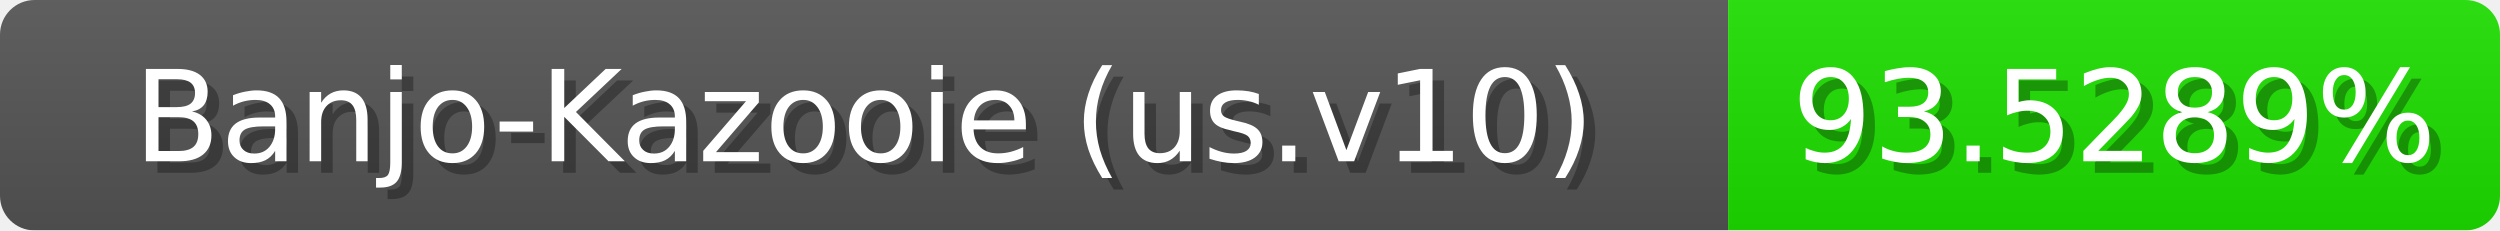
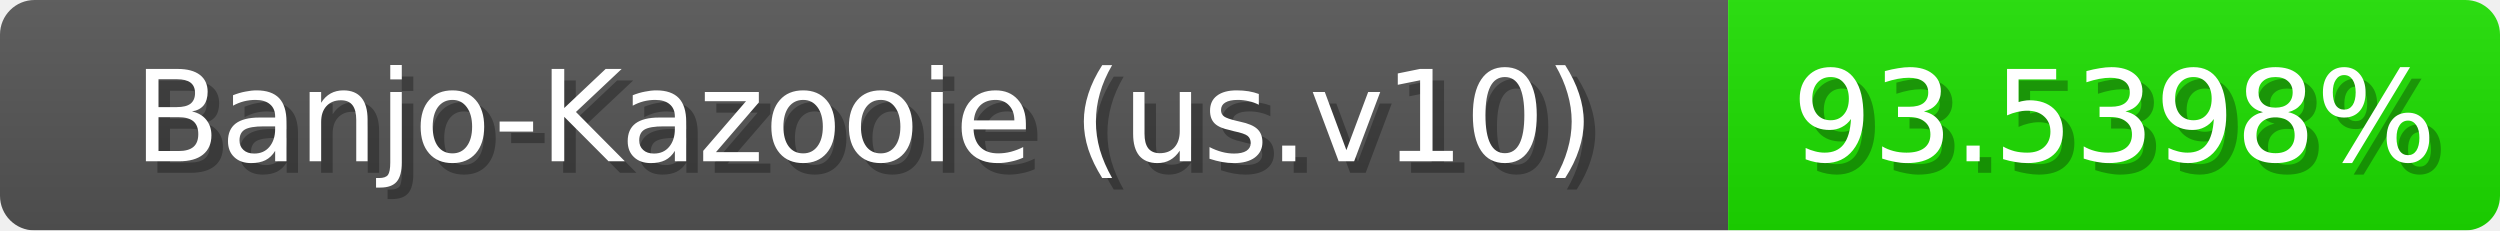
<svg xmlns="http://www.w3.org/2000/svg" width="217" height="20">
  <linearGradient id="b" x2="0" y2="100%">
    <stop offset="0" stop-color="#bbb" stop-opacity=".1" />
    <stop offset="1" stop-opacity=".1" />
  </linearGradient>
  <mask id="anybadge_1">
    <rect width="217" height="20" rx="3" fill="#fff" />
  </mask>
  <g mask="url(#anybadge_1)">
    <path fill="#555" d="M0 0h150v20H0z" />
    <path fill="#1de000" d="M150 0h67v20H150z" />
    <path fill="url(#b)" d="M0 0h217v20H0z" />
  </g>
  <g fill="#fff" text-anchor="middle" font-family="DejaVu Sans,Verdana,Geneva,sans-serif" font-size="11">
    <text x="76.0" y="15" fill="#010101" fill-opacity=".3">Banjo-Kazooie (us.v10)</text>
    <text x="75.0" y="14">Banjo-Kazooie (us.v10)</text>
  </g>
  <g fill="#fff" text-anchor="middle" font-family="DejaVu Sans,Verdana,Geneva,sans-serif" font-size="11">
-     <text x="184.5" y="15" fill="#010101" fill-opacity=".3">93.5289%</text>
-     <text x="183.5" y="14">93.5289%</text>
+     <text x="184.5" y="15" fill="#010101" fill-opacity=".3">93.5398%</text>
+     <text x="183.5" y="14">93.5398%</text>
  </g>
</svg>
